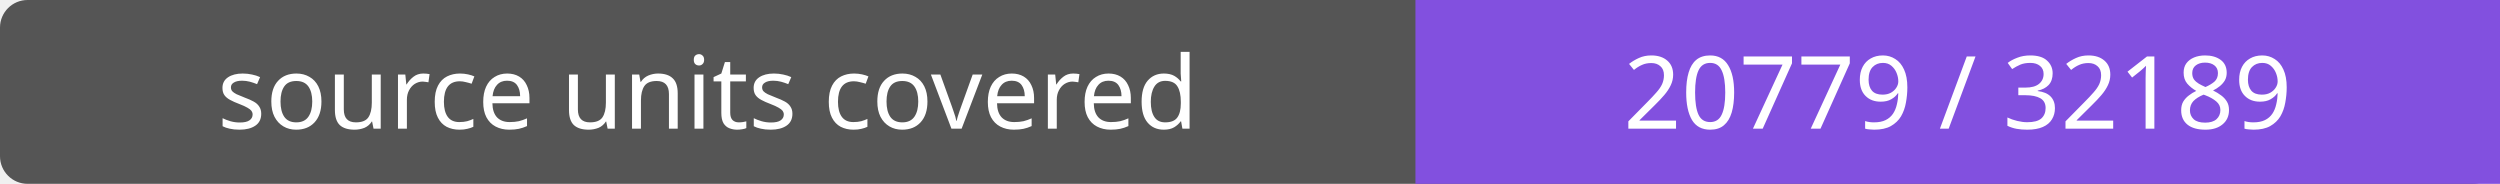
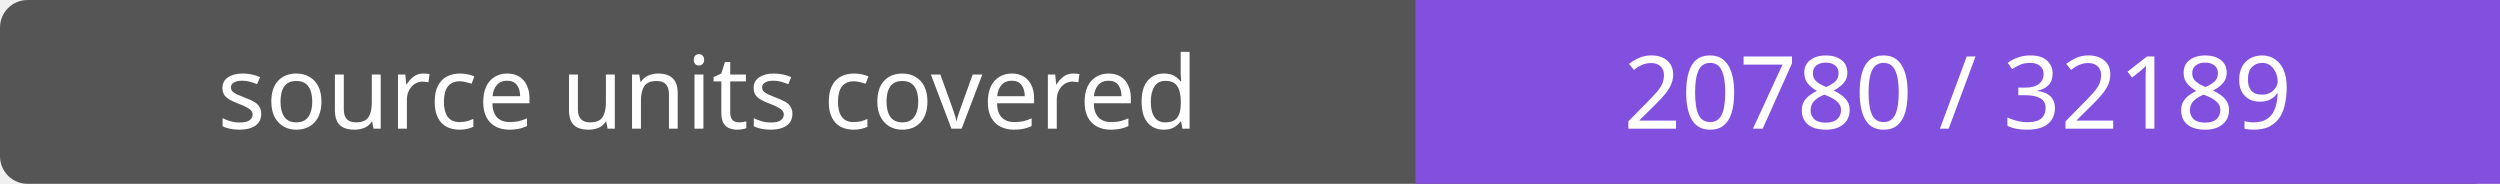
- <svg xmlns="http://www.w3.org/2000/svg" width="272" height="20" role="img" aria-label="source units covered: 20779 / 32189">
+ <svg xmlns="http://www.w3.org/2000/svg" width="272" height="20" role="img" aria-label="source units covered: 20780 / 32189">
  <rect width="272" height="20" rx="3" fill="#555" />
  <path fill="#8250df" d="M154 0h118v20H154z" />
  <g fill="#fff" text-anchor="middle" font-family="Verdana,sans-serif" font-size="11">
    <text x="77.0" y="14">source units covered</text>
-     <text x="213.0" y="14">20779 / 32189</text>
+     <text x="213.0" y="14">20780 / 32189</text>
  </g>
</svg>
